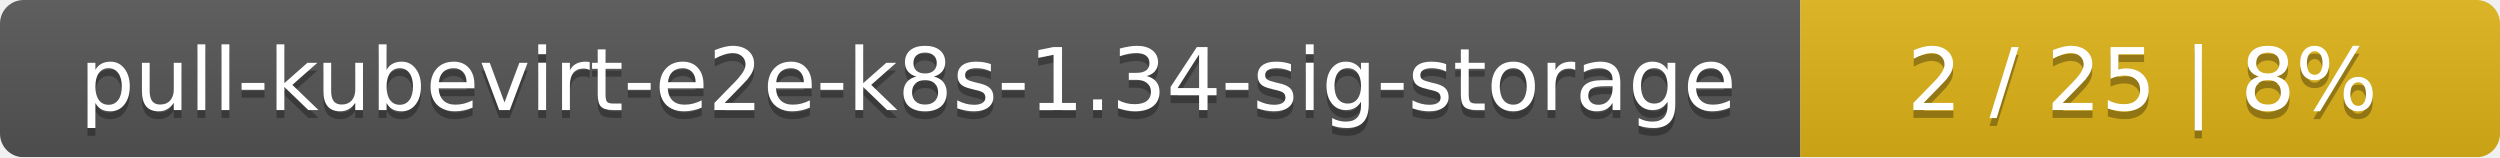
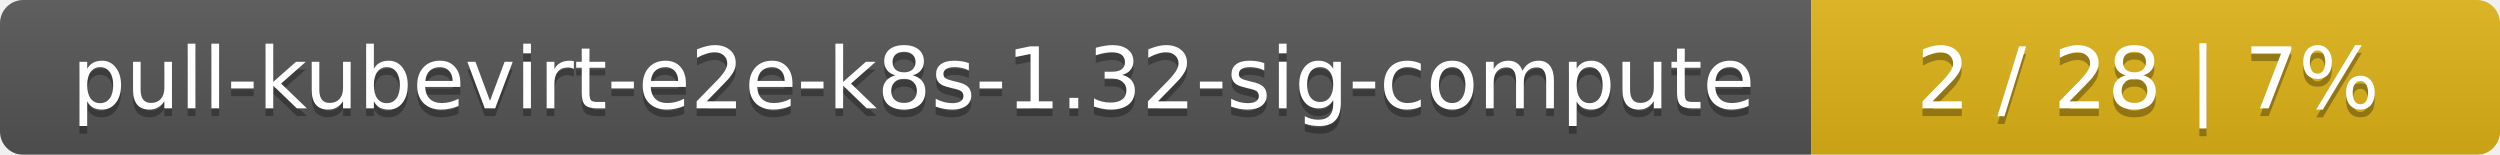
- <svg xmlns="http://www.w3.org/2000/svg" width="318" height="20">
+ <svg xmlns="http://www.w3.org/2000/svg" width="323" height="20">
  <linearGradient id="smooth" x2="0" y2="100%">
    <stop offset="0" stop-color="#bbb" stop-opacity=".1" />
    <stop offset="1" stop-opacity=".1" />
  </linearGradient>
  <mask id="round">
-     <rect width="318" height="20" rx="3" fill="#fff" />
+     <rect width="323" height="20" rx="3" fill="#fff" />
  </mask>
  <g mask="url(#round)">
-     <rect width="229" height="20" fill="#555" />
-     <rect x="229" width="89" height="20" fill="#dfb317" />
-     <rect width="318" height="20" fill="url(#smooth)" />
+     <rect width="234" height="20" fill="#555" />
+     <rect x="234" width="89" height="20" fill="#dfb317" />
+     <rect width="323" height="20" fill="url(#smooth)" />
  </g>
  <g fill="#fff" text-anchor="middle" font-family="DejaVu Sans,Verdana,Geneva,sans-serif" font-size="11">
-     <text x="115.5" y="15" fill="#010101" fill-opacity=".3">pull-kubevirt-e2e-k8s-1.34-sig-storage</text>
-     <text x="115.5" y="14">pull-kubevirt-e2e-k8s-1.34-sig-storage</text>
-     <text x="272.5" y="15" fill="#010101" fill-opacity=".3">2 / 25    |    8%</text>
-     <text x="272.5" y="14">2 / 25    |    8%</text>
+     <text x="118" y="15" fill="#010101" fill-opacity=".3">pull-kubevirt-e2e-k8s-1.32-sig-compute</text>
+     <text x="118" y="14">pull-kubevirt-e2e-k8s-1.32-sig-compute</text>
+     <text x="277.5" y="15" fill="#010101" fill-opacity=".3">2 / 28    |    7%</text>
+     <text x="277.5" y="14">2 / 28    |    7%</text>
  </g>
</svg>
